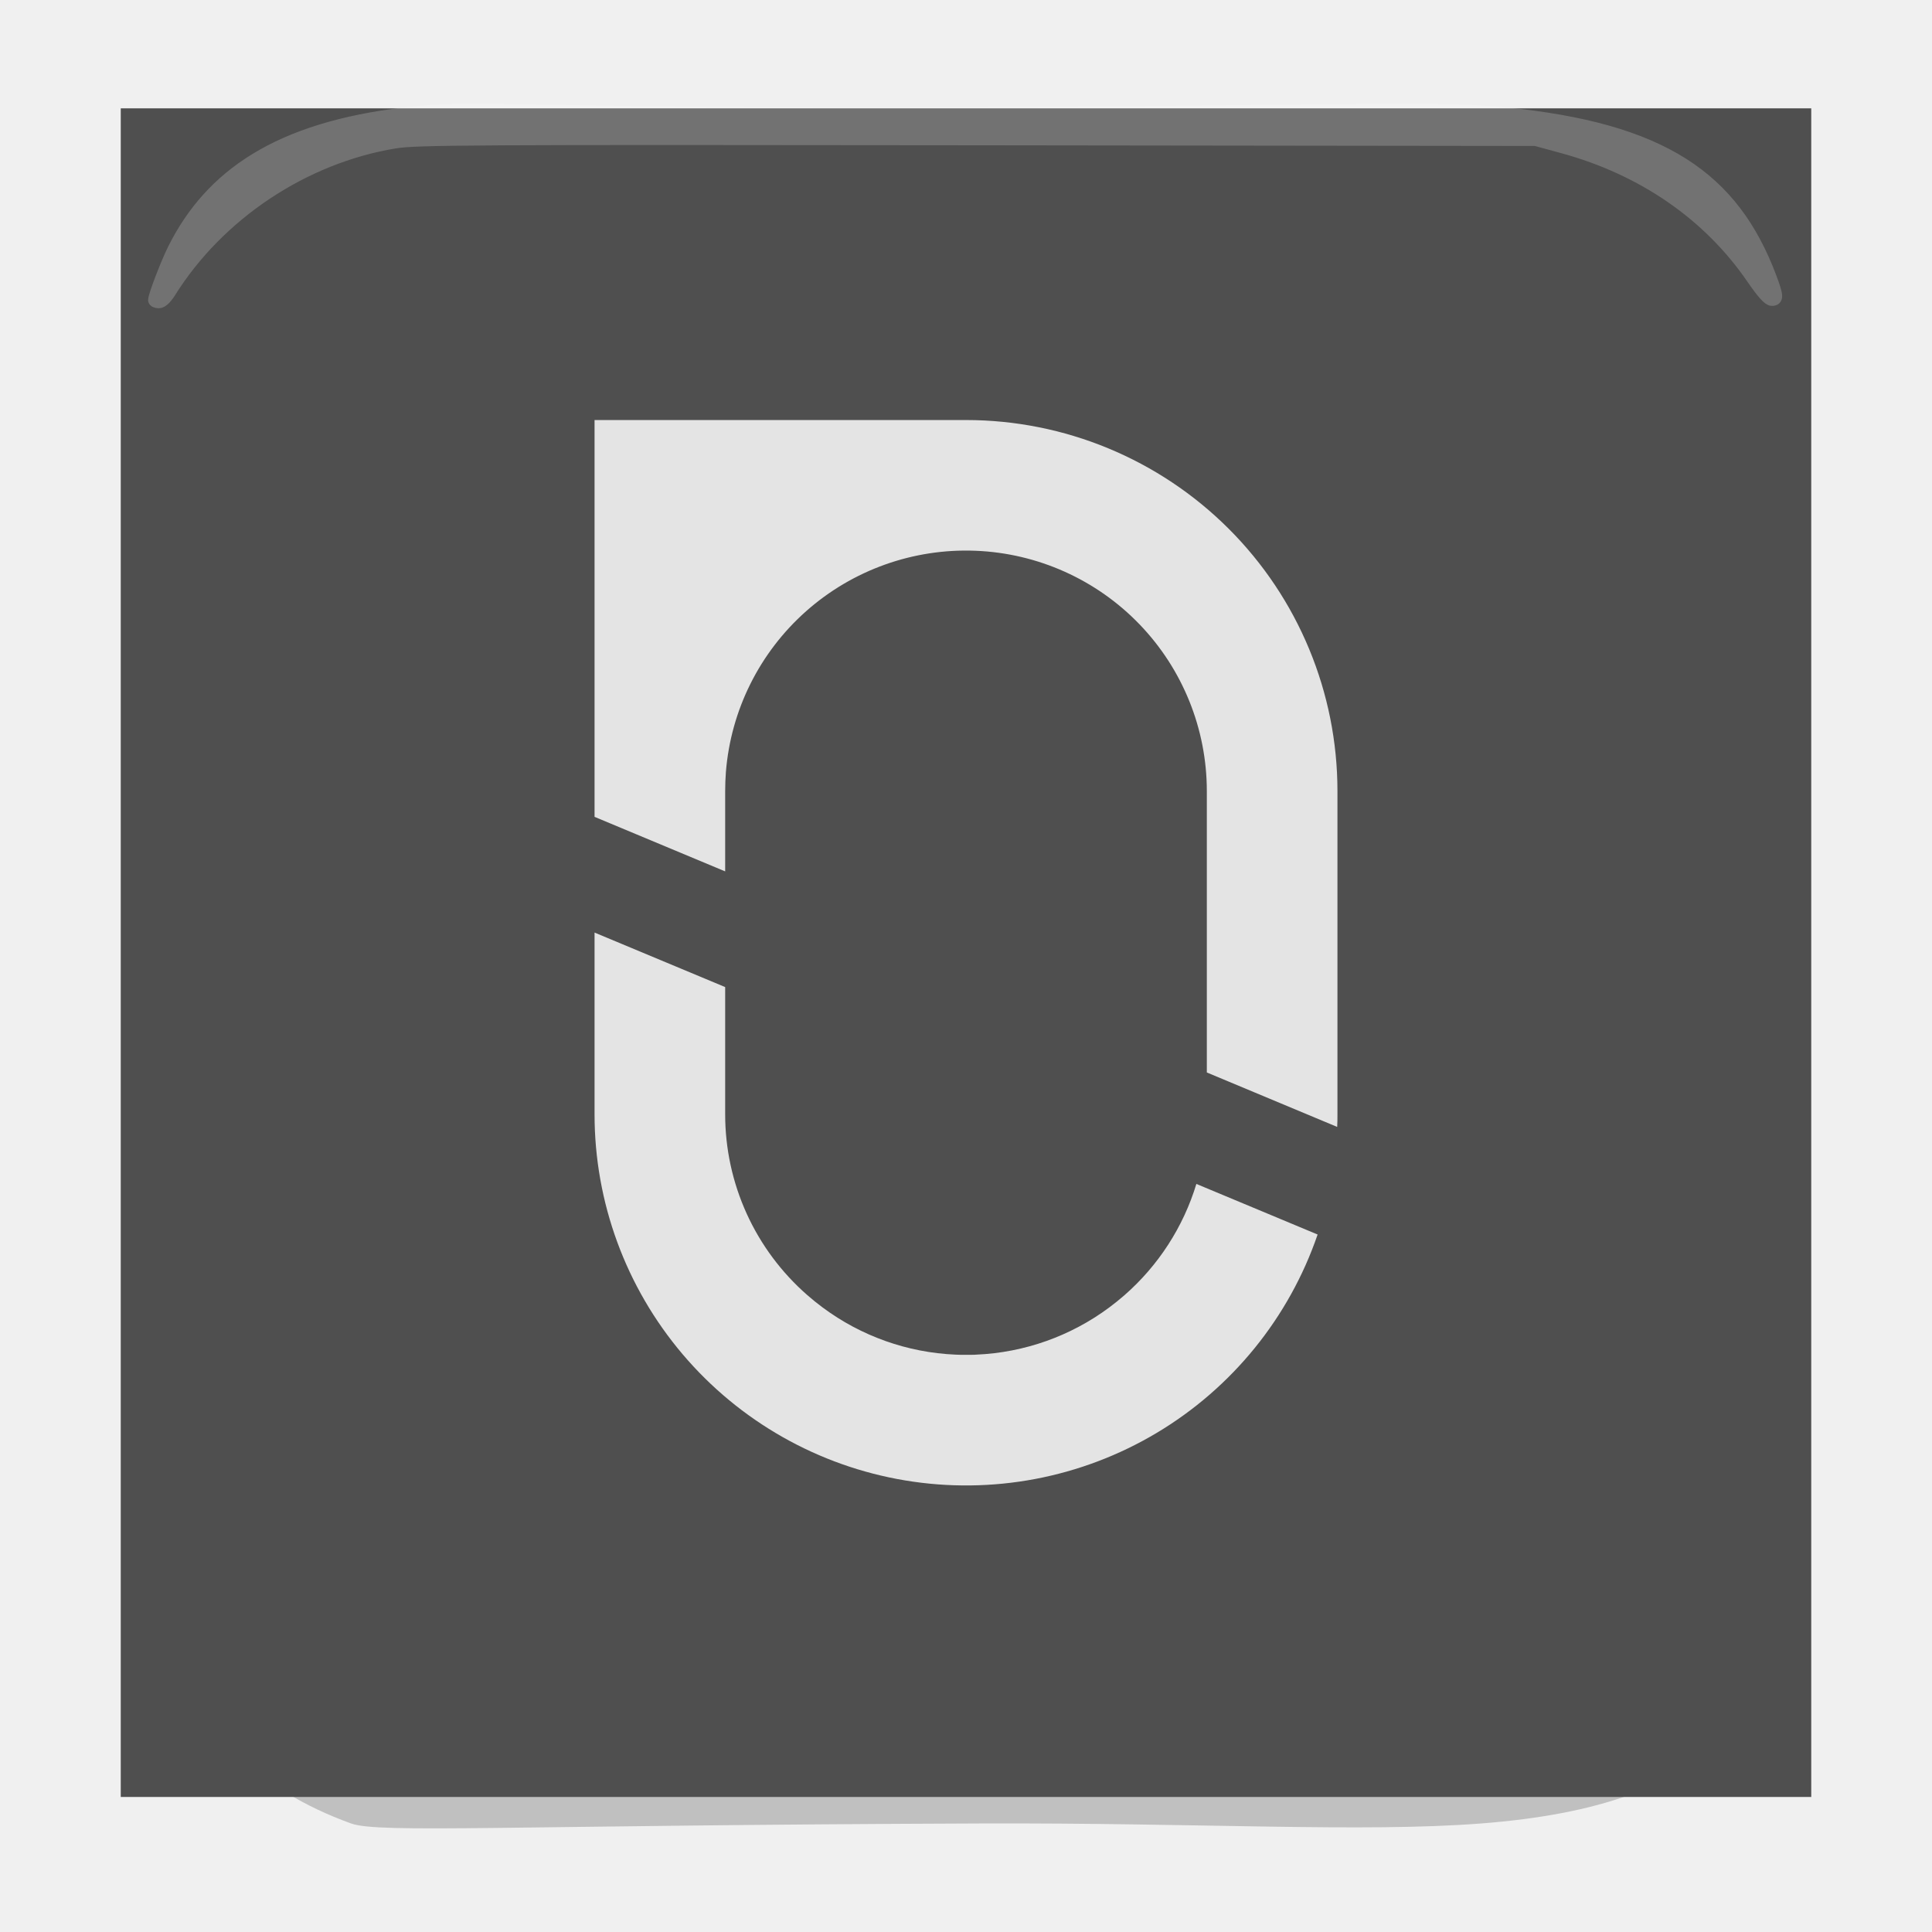
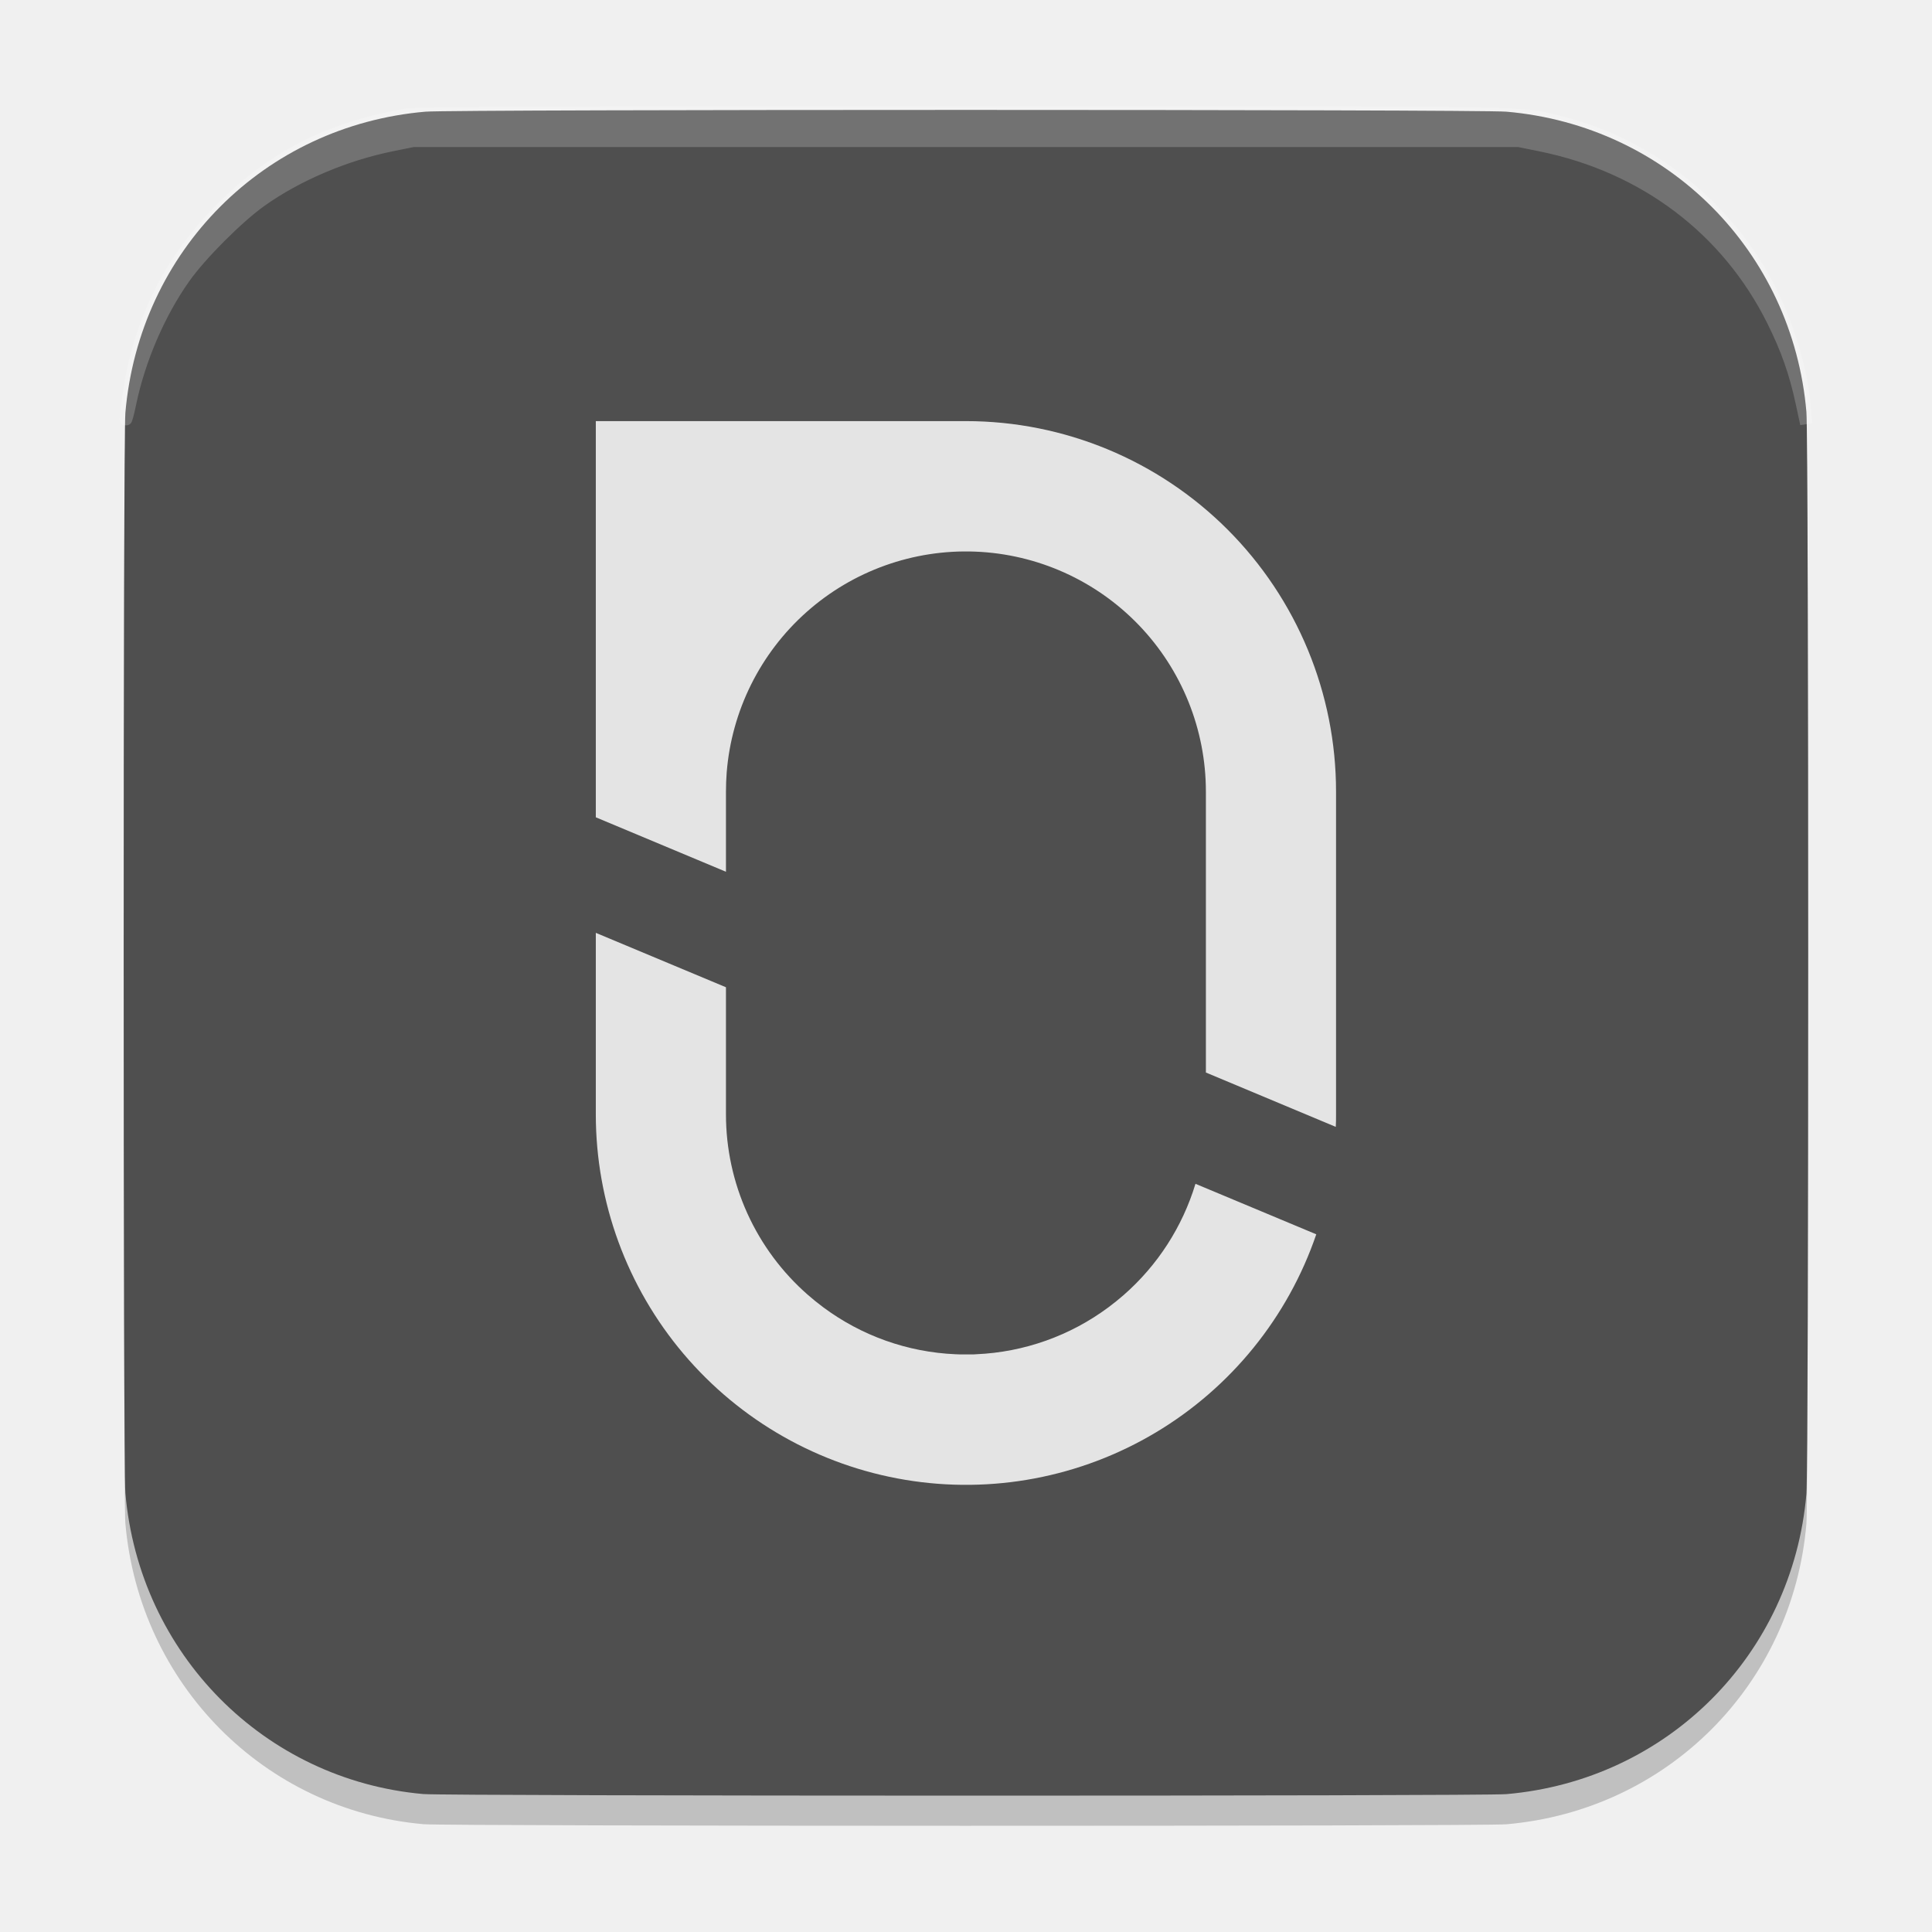
<svg xmlns="http://www.w3.org/2000/svg" width="32" height="32" version="1">
  <defs>
-     <clipPath id="clip0_24_33">
-       <rect width="1024" height="1024" fill="white" />
+     <clipPath id="clipPath4">
+       <rect width="1024" height="1024" fill="#ffffff" />
+     </clipPath>
+     <clipPath id="clipPath5">
+       <rect width="1024" height="1024" fill="#ffffff" />
    </clipPath>
  </defs>
-   <g transform="matrix(.5 0 0 .4994359 0 -.2027924)">
-     <path d="m11.63 60.879c-3.147-1.137-5.036-3.137-6.608-6.116-0.862-1.634-0.862-1.634-0.862-21.794 0-29.728-1.888-27.84 27.84-27.84 29.728 0 27.84-1.888 27.84 27.84 0 14.83 0.454 21.781-2.739 25.038-1.596 1.629-4.105 2.568-8.037 2.872s-9.29-0.026-16.584 0c-15.647 0.056-19.92 0.336-20.85 0zm25.815-11.658c2.67-1.369 5.916-4.967 5.914-6.557-5.88e-4 -0.549-3.619-2.037-3.78-1.554-2.982 8.947-15.095 5.943-15.703-3.894-0.189-3.064-1.643-4.727-4.133-4.727-0.505 0 0.228 8.63 0.876 10.319 2.457 6.405 10.707 9.55 16.825 6.414zm6.875-16.369c0-14.031-2.962-17.09-16.72-17.264-7.92-0.1-7.92-0.1-7.92 6.324 0 6.424 0 6.424 1.8 7.22 2.366 1.046 2.24 1.121 2.455-1.447 0.551-6.573 6.94-10.141 12.271-6.853 3.178 1.96 3.945 4.169 3.95 11.375 0.004 4.684 0.862 6.071 3.924 6.34 0.132 0.012 0.24-2.551 0.24-5.695z" style="opacity:.2" />
-     <g transform="matrix(.0546875 0 0 .0546875 4 4)" style="fill:none">
-       <g clip-path="url(#clip0_24_33)">
-         <path d="m1024 0h-1024v1024h1024z" style="fill:#4f4f4f" />
-         <path d="m724.985 682.919c-17.255 50.411-51.835 93.065-97.588 120.372-45.752 27.307-99.71 37.496-152.269 28.753-52.56-8.743-100.314-35.85-134.763-76.498s-53.359-92.199-53.365-145.482v-110.25l79.121 33.053v77.152c-7e-3 20.779 4.434 41.318 13.024 60.237 8.59 18.92 21.131 35.781 36.78 49.451 2.97 2.587 6.053 5.107 9.236 7.459 23.357 17.388 51.402 27.352 80.494 28.597 0.99 0 1.946 0.079 2.925 0.101 0.979 0.023 2.25 0 3.375 0h3.375c1.125 0 1.935 0 2.925-0.101 29.081-1.248 57.116-11.203 80.471-28.575 3.173-2.351 6.255-4.86 9.237-7.447 20.556-17.98 35.656-41.366 43.582-67.5z" style="fill:#e4e4e4" />
-         <path d="m737 414v196.065c0 2.531 0 5.074-0.158 7.605l-78.963-33.019v-170.651c-0.013-37.684-14.607-73.901-40.725-101.066-26.119-27.164-61.735-43.168-99.389-44.66-37.655-1.492-74.426 11.644-102.611 36.657-28.186 25.013-45.6 59.962-48.594 97.526-0.281 3.803-0.439 7.662-0.439 11.543v48.712l-79.121-33.075v-240.637h225c59.674 0 116.903 23.705 159.099 65.901s65.901 99.425 65.901 159.099z" style="fill:#e4e4e4" />
-       </g>
-     </g>
-     <path d="m5.107 10.354c0-0.144 0.416-1.229 0.649-1.694 1.23-2.453 3.47-4.004 7.679-4.496 2.464-0.288 3.214 0.034 16.931 0 13.82-0.035 16.924-0.25 19.477 0 5.239 0.514 7.568 2.14 8.809 5.438 0.234 0.622 0.241 0.748 0.041 0.748-0.104 0-0.309-0.228-0.644-0.717-1.442-2.106-3.622-3.613-6.274-4.339l-0.904-0.247-18.503-0.023c-16.861-0.021-18.572-0.011-19.288 0.106-3.011 0.495-5.837 2.377-7.454 4.965-0.132 0.211-0.266 0.334-0.365 0.334-0.086 0-0.156-0.033-0.156-0.074z" style="fill-rule:evenodd;fill:#ffffff;opacity:.2;stroke-linejoin:bevel;stroke-width:.4;stroke:#ffffff" />
+   <g transform="matrix(.4981492 0 0 .4985945 .05813461 -.1739938)">
+     <path d="m13.955 60.947c-5.293-0.47-9.443-4.661-9.904-10.003-0.074-0.858-0.074-35.021 0-35.879 0.464-5.382 4.616-9.545 9.981-10.006 0.908-0.078 35.027-0.078 35.934 1.258e-4 5.354 0.461 9.518 4.626 9.979 9.979 0.078 0.907 0.078 35.027 0 35.934-0.46 5.352-4.625 9.517-9.979 9.979-0.801 0.069-35.233 0.066-36.011-0.003z" style="opacity:.2" />
+     <path transform="matrix(.05469378 0 0 .05469378 3.996488 4.000962)" d="m182.086 1022.889c-96.781-8.595-172.655-85.228-181.077-182.889-1.354-15.696-1.354-640.304 0-656 8.486-98.405 84.405-174.514 182.491-182.948 16.61-1.428 640.426-1.426 657 0.002 97.896 8.437 174.032 84.572 182.448 182.445 1.426 16.586 1.426 640.414 0 657-8.414 97.856-84.569 174.01-182.448 182.445-14.642 1.262-644.178 1.208-658.414-0.056z" style="fill:#4f4f4f" />
+     <path transform="matrix(.05469378 0 0 .05469378 3.996488 4.000962)" d="m724.985 682.919c-17.255 50.411-51.835 93.065-97.588 120.372-45.752 27.307-99.71 37.496-152.269 28.753-52.56-8.743-100.314-35.85-134.763-76.498s-53.359-92.199-53.365-145.482v-110.25l79.121 33.053v77.152c-7e-3 20.779 4.434 41.318 13.024 60.237 8.59 18.92 21.131 35.781 36.78 49.451 2.97 2.587 6.053 5.107 9.236 7.459 23.357 17.388 51.402 27.352 80.494 28.597 0.99 0 1.946 0.079 2.925 0.101 0.979 0.023 2.25 0 3.375 0h3.375c1.125 0 1.935 0 2.925-0.101 29.081-1.248 57.116-11.203 80.471-28.575 3.173-2.351 6.255-4.86 9.237-7.447 20.556-17.98 35.656-41.366 43.582-67.5z" clip-path="url(#clipPath5)" style="fill:#e4e4e4" />
+     <path transform="matrix(.05469378 0 0 .05469378 3.996488 4.000962)" d="m737 414v196.065c0 2.531 0 5.074-0.158 7.605l-78.963-33.019v-170.651c-0.013-37.684-14.607-73.901-40.725-101.066-26.119-27.164-61.735-43.168-99.389-44.66-37.655-1.492-74.426 11.644-102.611 36.657-28.186 25.013-45.6 59.962-48.594 97.526-0.281 3.803-0.439 7.662-0.439 11.543v48.712l-79.121-33.075v-240.637h225c59.674 0 116.903 23.705 159.099 65.901s65.901 99.425 65.901 159.099z" clip-path="url(#clipPath4)" style="fill:#e4e4e4" />
+     <path d="m4.069 14.27c-0.005-0.284 0.178-1.444 0.311-1.962 0.506-1.982 1.43-3.601 2.887-5.057 1.696-1.695 3.545-2.636 6.067-3.086 0.391-0.07 3.742-0.085 18.667-0.085 19.583 0 18.38-0.02 19.777 0.328 2.965 0.738 5.562 2.812 6.947 5.547 0.65 1.283 1.078 2.741 1.175 3.998l0.037 0.476-0.15-0.698c-0.216-1.003-0.492-1.788-0.962-2.73-1.515-3.041-4.279-5.125-7.724-5.822l-0.72-0.146h-36.762l-0.72 0.146c-1.539 0.312-3.129 0.987-4.328 1.837-0.773 0.548-2.009 1.784-2.557 2.557-0.828 1.167-1.493 2.707-1.797 4.159-0.08 0.384-0.147 0.627-0.149 0.54z" style="fill-rule:evenodd;fill:#ffffff;opacity:.2;stroke-linejoin:bevel;stroke-width:.401;stroke:#ffffff" />
  </g>
</svg>
